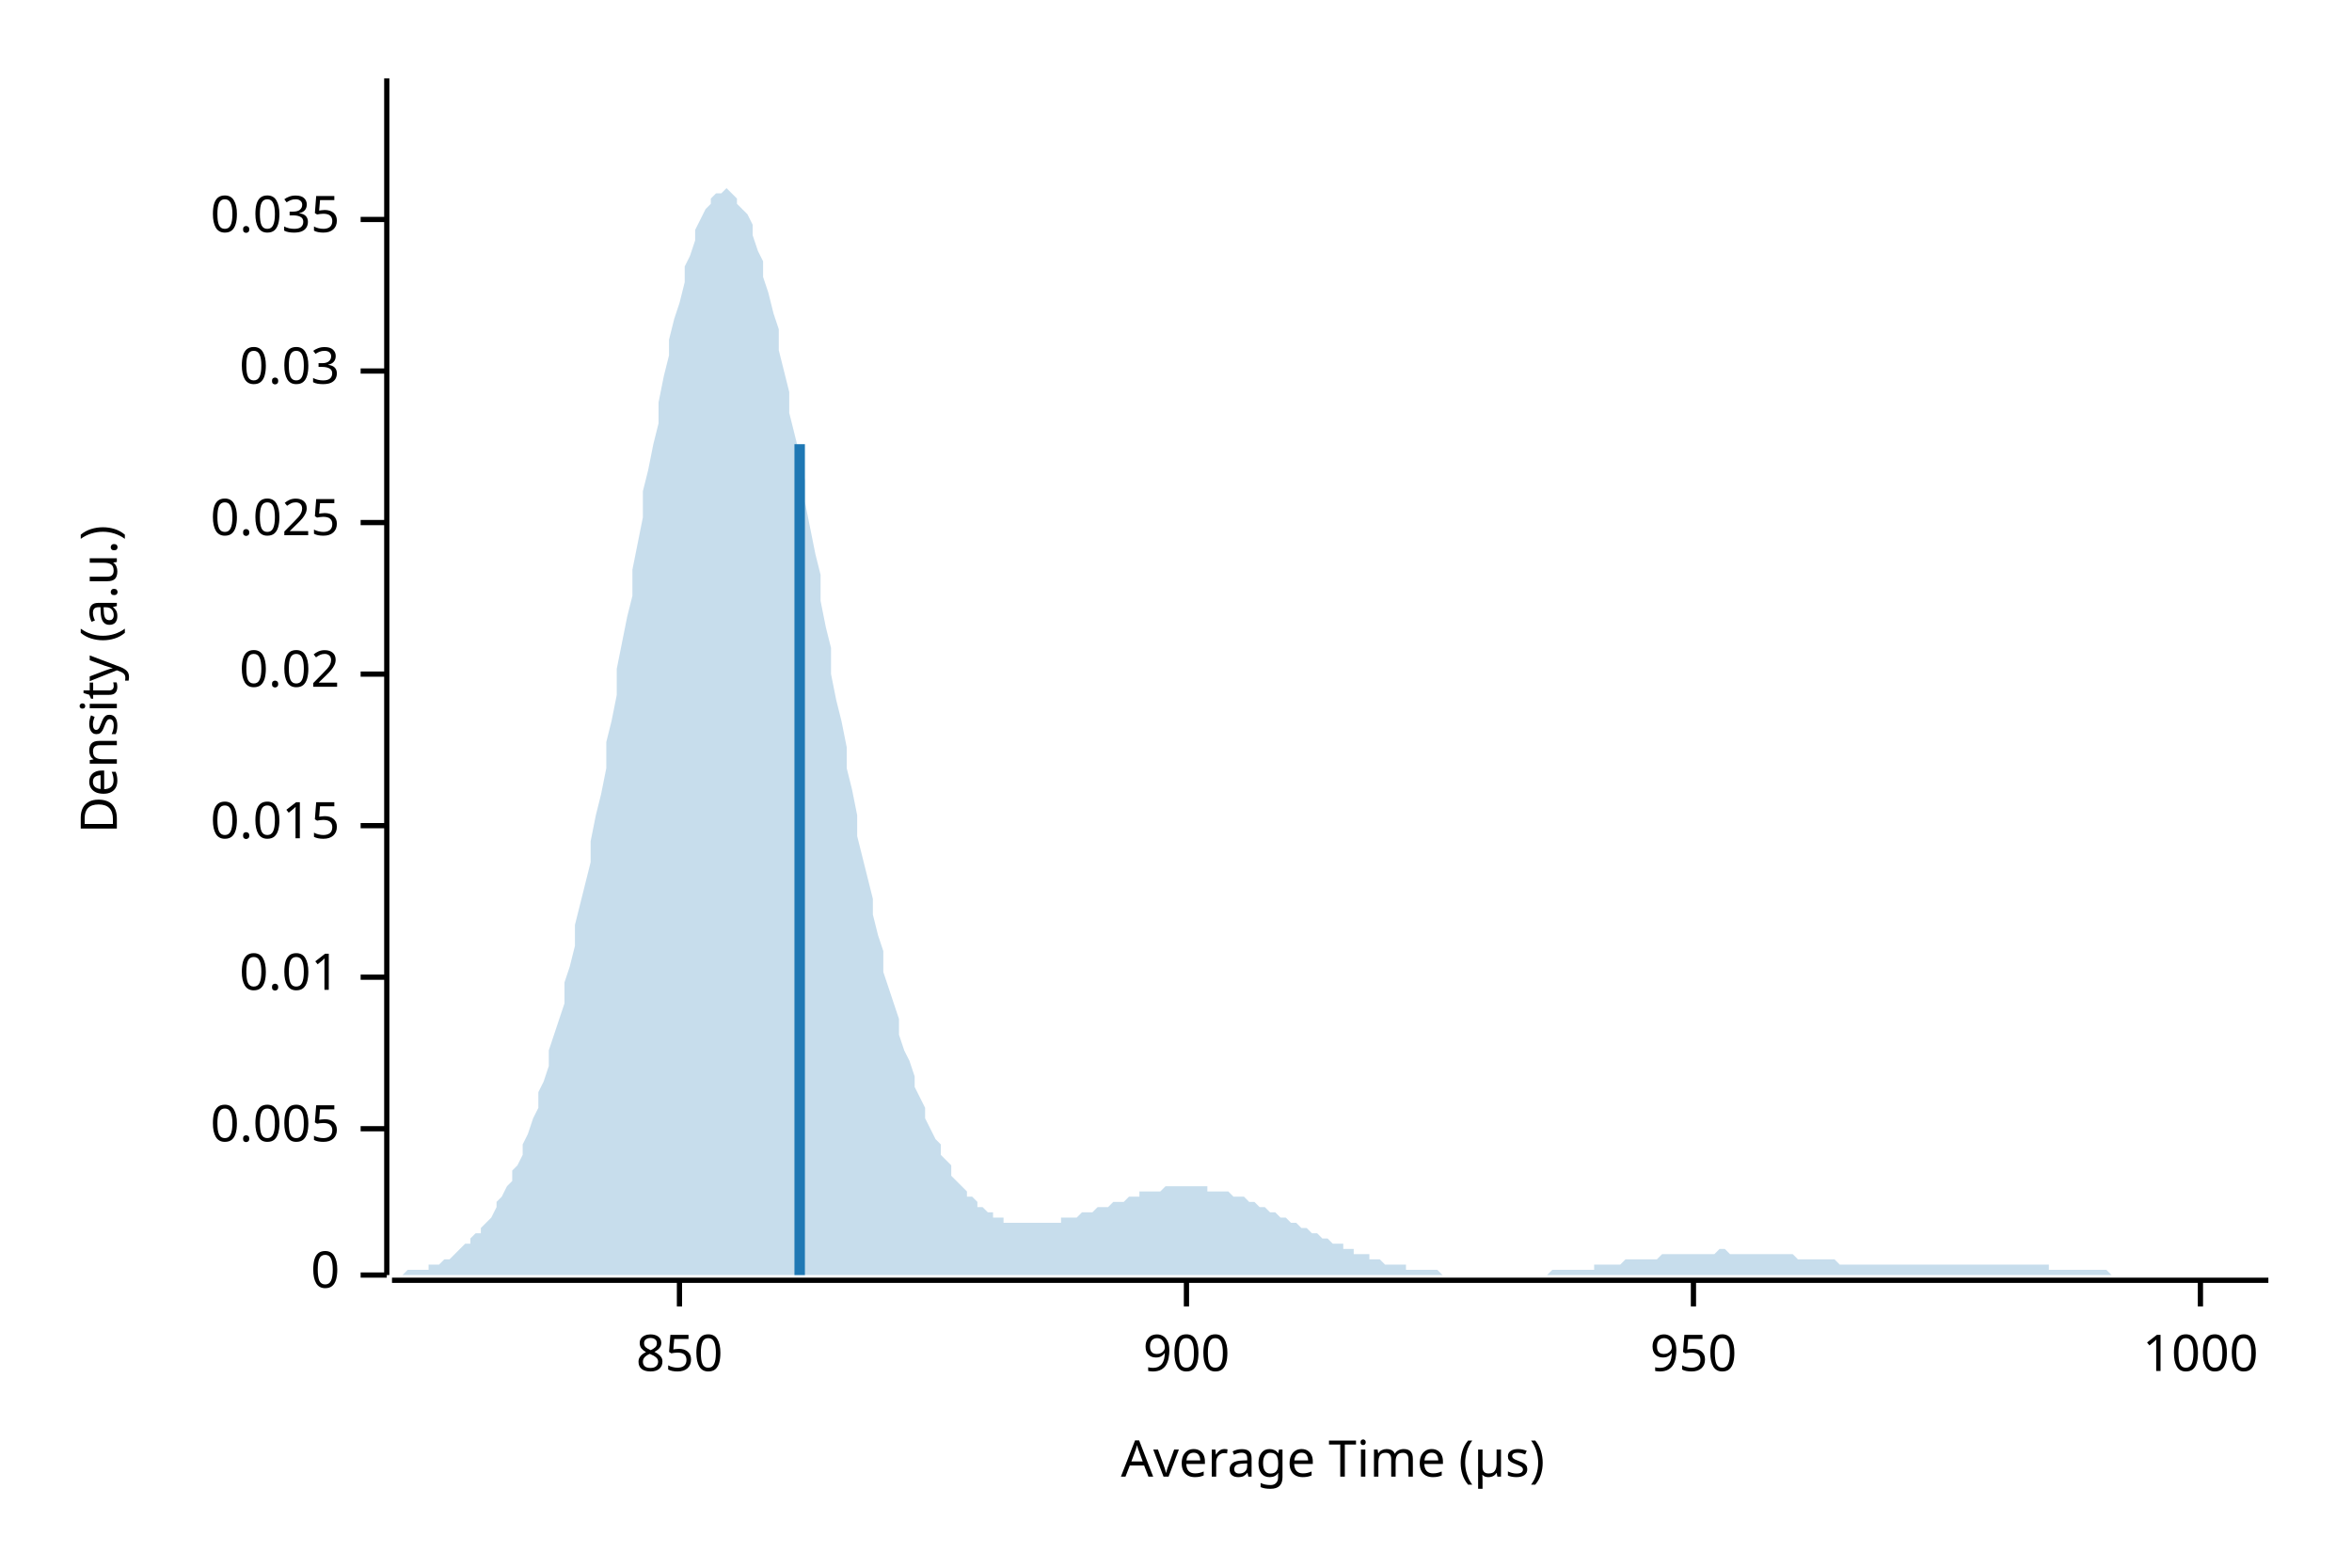
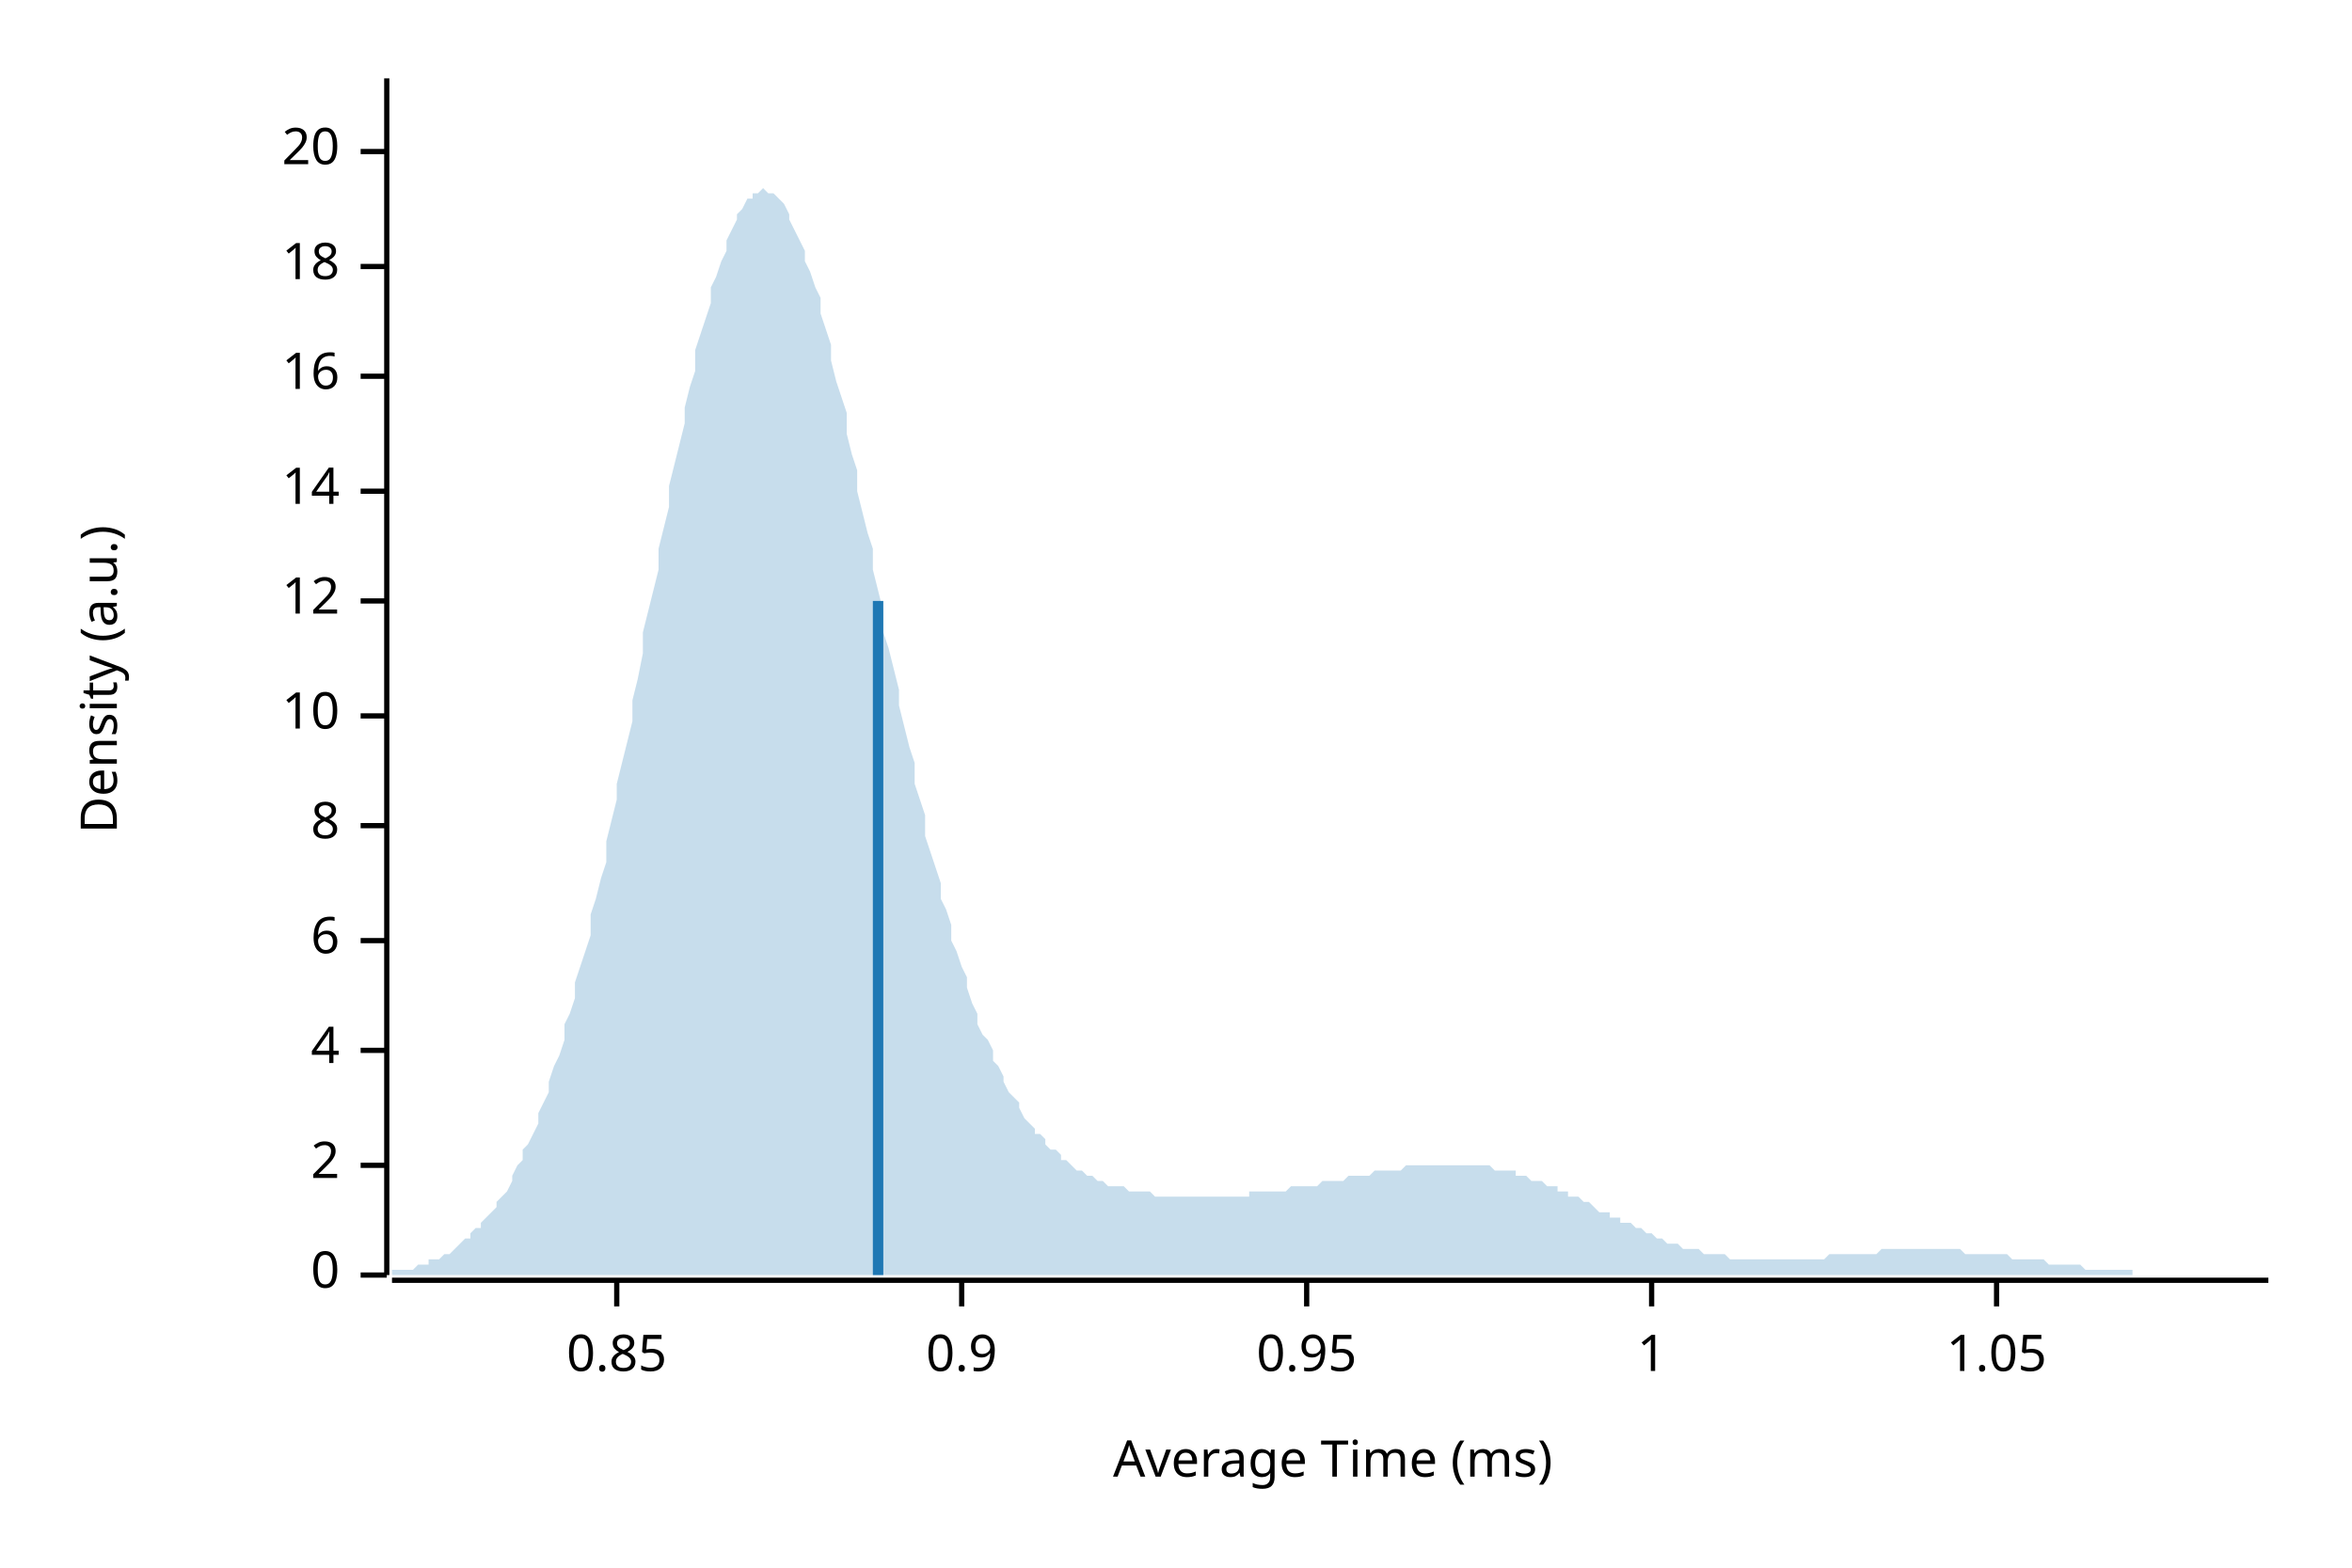
<svg xmlns="http://www.w3.org/2000/svg" width="450" height="300" viewBox="0 0 450 300">
  <text x="15" y="130" dy="0.76em" text-anchor="middle" font-family="sans-serif" font-size="9.677" opacity="1" fill="#000000" transform="rotate(270, 15, 130)">
Density (a.u.)
</text>
  <text x="255" y="285" dy="-0.5ex" text-anchor="middle" font-family="sans-serif" font-size="9.677" opacity="1" fill="#000000">
- Average Time (µs)
+ Average Time (ms)
</text>
  <polyline fill="none" opacity="1" stroke="#000000" stroke-width="1" points="74,15 74,244 " />
  <text x="65" y="244" dy="0.5ex" text-anchor="end" font-family="sans-serif" font-size="9.677" opacity="1" fill="#000000">
0
</text>
  <polyline fill="none" opacity="1" stroke="#000000" stroke-width="1" points="69,244 74,244 " />
-   <text x="65" y="216" dy="0.5ex" text-anchor="end" font-family="sans-serif" font-size="9.677" opacity="1" fill="#000000">
- 0.005
+   <text x="65" y="223" dy="0.5ex" text-anchor="end" font-family="sans-serif" font-size="9.677" opacity="1" fill="#000000">
+ 2
</text>
-   <polyline fill="none" opacity="1" stroke="#000000" stroke-width="1" points="69,216 74,216 " />
-   <text x="65" y="187" dy="0.5ex" text-anchor="end" font-family="sans-serif" font-size="9.677" opacity="1" fill="#000000">
- 0.01
+   <polyline fill="none" opacity="1" stroke="#000000" stroke-width="1" points="69,223 74,223 " />
+   <text x="65" y="201" dy="0.5ex" text-anchor="end" font-family="sans-serif" font-size="9.677" opacity="1" fill="#000000">
+ 4
</text>
-   <polyline fill="none" opacity="1" stroke="#000000" stroke-width="1" points="69,187 74,187 " />
+   <polyline fill="none" opacity="1" stroke="#000000" stroke-width="1" points="69,201 74,201 " />
+   <text x="65" y="180" dy="0.5ex" text-anchor="end" font-family="sans-serif" font-size="9.677" opacity="1" fill="#000000">
+ 6
+ </text>
+   <polyline fill="none" opacity="1" stroke="#000000" stroke-width="1" points="69,180 74,180 " />
  <text x="65" y="158" dy="0.5ex" text-anchor="end" font-family="sans-serif" font-size="9.677" opacity="1" fill="#000000">
- 0.015
+ 8
</text>
  <polyline fill="none" opacity="1" stroke="#000000" stroke-width="1" points="69,158 74,158 " />
-   <text x="65" y="129" dy="0.5ex" text-anchor="end" font-family="sans-serif" font-size="9.677" opacity="1" fill="#000000">
- 0.02
+   <text x="65" y="137" dy="0.5ex" text-anchor="end" font-family="sans-serif" font-size="9.677" opacity="1" fill="#000000">
+ 10
</text>
-   <polyline fill="none" opacity="1" stroke="#000000" stroke-width="1" points="69,129 74,129 " />
-   <text x="65" y="100" dy="0.5ex" text-anchor="end" font-family="sans-serif" font-size="9.677" opacity="1" fill="#000000">
- 0.025
+   <polyline fill="none" opacity="1" stroke="#000000" stroke-width="1" points="69,137 74,137 " />
+   <text x="65" y="115" dy="0.5ex" text-anchor="end" font-family="sans-serif" font-size="9.677" opacity="1" fill="#000000">
+ 12
</text>
-   <polyline fill="none" opacity="1" stroke="#000000" stroke-width="1" points="69,100 74,100 " />
-   <text x="65" y="71" dy="0.5ex" text-anchor="end" font-family="sans-serif" font-size="9.677" opacity="1" fill="#000000">
- 0.03
+   <polyline fill="none" opacity="1" stroke="#000000" stroke-width="1" points="69,115 74,115 " />
+   <text x="65" y="94" dy="0.5ex" text-anchor="end" font-family="sans-serif" font-size="9.677" opacity="1" fill="#000000">
+ 14
</text>
-   <polyline fill="none" opacity="1" stroke="#000000" stroke-width="1" points="69,71 74,71 " />
-   <text x="65" y="42" dy="0.5ex" text-anchor="end" font-family="sans-serif" font-size="9.677" opacity="1" fill="#000000">
- 0.035
+   <polyline fill="none" opacity="1" stroke="#000000" stroke-width="1" points="69,94 74,94 " />
+   <text x="65" y="72" dy="0.5ex" text-anchor="end" font-family="sans-serif" font-size="9.677" opacity="1" fill="#000000">
+ 16
</text>
-   <polyline fill="none" opacity="1" stroke="#000000" stroke-width="1" points="69,42 74,42 " />
+   <polyline fill="none" opacity="1" stroke="#000000" stroke-width="1" points="69,72 74,72 " />
+   <text x="65" y="51" dy="0.5ex" text-anchor="end" font-family="sans-serif" font-size="9.677" opacity="1" fill="#000000">
+ 18
+ </text>
+   <polyline fill="none" opacity="1" stroke="#000000" stroke-width="1" points="69,51 74,51 " />
+   <text x="65" y="29" dy="0.5ex" text-anchor="end" font-family="sans-serif" font-size="9.677" opacity="1" fill="#000000">
+ 20
+ </text>
+   <polyline fill="none" opacity="1" stroke="#000000" stroke-width="1" points="69,29 74,29 " />
  <polyline fill="none" opacity="1" stroke="#000000" stroke-width="1" points="75,245 434,245 " />
-   <text x="130" y="255" dy="0.76em" text-anchor="middle" font-family="sans-serif" font-size="9.677" opacity="1" fill="#000000">
- 850
+   <text x="118" y="255" dy="0.76em" text-anchor="middle" font-family="sans-serif" font-size="9.677" opacity="1" fill="#000000">
+ 0.85
</text>
-   <polyline fill="none" opacity="1" stroke="#000000" stroke-width="1" points="130,245 130,250 " />
-   <text x="227" y="255" dy="0.76em" text-anchor="middle" font-family="sans-serif" font-size="9.677" opacity="1" fill="#000000">
- 900
+   <polyline fill="none" opacity="1" stroke="#000000" stroke-width="1" points="118,245 118,250 " />
+   <text x="184" y="255" dy="0.76em" text-anchor="middle" font-family="sans-serif" font-size="9.677" opacity="1" fill="#000000">
+ 0.9
</text>
-   <polyline fill="none" opacity="1" stroke="#000000" stroke-width="1" points="227,245 227,250 " />
-   <text x="324" y="255" dy="0.76em" text-anchor="middle" font-family="sans-serif" font-size="9.677" opacity="1" fill="#000000">
- 950
+   <polyline fill="none" opacity="1" stroke="#000000" stroke-width="1" points="184,245 184,250 " />
+   <text x="250" y="255" dy="0.76em" text-anchor="middle" font-family="sans-serif" font-size="9.677" opacity="1" fill="#000000">
+ 0.95
</text>
-   <polyline fill="none" opacity="1" stroke="#000000" stroke-width="1" points="324,245 324,250 " />
-   <text x="421" y="255" dy="0.76em" text-anchor="middle" font-family="sans-serif" font-size="9.677" opacity="1" fill="#000000">
- 1000
+   <polyline fill="none" opacity="1" stroke="#000000" stroke-width="1" points="250,245 250,250 " />
+   <text x="316" y="255" dy="0.76em" text-anchor="middle" font-family="sans-serif" font-size="9.677" opacity="1" fill="#000000">
+ 1
</text>
-   <polyline fill="none" opacity="1" stroke="#000000" stroke-width="1" points="421,245 421,250 " />
-   <polygon opacity="0.25" fill="#1F78B4" points="75,244 75,244 76,244 77,244 77,244 78,243 79,243 80,243 80,243 81,243 82,243 82,242 83,242 84,242 85,241 85,241 86,241 87,240 87,240 88,239 89,238 90,238 90,237 91,236 92,236 92,235 93,234 94,233 95,231 95,230 96,229 97,227 98,226 98,224 99,223 100,221 100,219 101,217 102,214 103,212 103,209 104,207 105,204 105,201 106,198 107,195 108,192 108,188 109,185 110,181 110,177 111,173 112,169 113,165 113,161 114,156 115,152 116,147 116,142 117,138 118,133 118,128 119,123 120,118 121,114 121,109 122,104 123,99 123,94 124,90 125,85 126,81 126,77 127,72 128,68 128,65 129,61 130,58 131,54 131,51 132,49 133,46 133,44 134,42 135,40 136,39 136,38 137,37 138,37 139,36 139,36 140,37 141,38 141,39 142,40 143,41 144,43 144,45 145,48 146,50 146,53 147,56 148,60 149,63 149,67 150,71 151,75 151,79 152,83 153,87 154,92 154,96 155,101 156,106 157,110 157,115 158,120 159,124 159,129 160,134 161,138 162,143 162,147 163,151 164,156 164,160 165,164 166,168 167,172 167,175 168,179 169,182 169,186 170,189 171,192 172,195 172,198 173,201 174,203 175,206 175,208 176,210 177,212 177,214 178,216 179,218 180,219 180,221 181,222 182,223 182,225 183,226 184,227 185,228 185,229 186,229 187,230 187,231 188,231 189,232 190,232 190,233 191,233 192,233 192,234 193,234 194,234 195,234 195,234 196,234 197,234 198,234 198,234 199,234 200,234 200,234 201,234 202,234 203,234 203,233 204,233 205,233 205,233 206,233 207,232 208,232 208,232 209,232 210,231 210,231 211,231 212,231 213,230 213,230 214,230 215,230 216,229 216,229 217,229 218,229 218,228 219,228 220,228 221,228 221,228 222,228 223,227 223,227 224,227 225,227 226,227 226,227 227,227 228,227 228,227 229,227 230,227 231,227 231,228 232,228 233,228 233,228 234,228 235,228 236,229 236,229 237,229 238,229 239,230 239,230 240,230 241,231 241,231 242,231 243,232 244,232 244,232 245,233 246,233 246,233 247,234 248,234 249,235 249,235 250,235 251,236 251,236 252,236 253,237 254,237 254,237 255,238 256,238 257,238 257,239 258,239 259,239 259,240 260,240 261,240 262,240 262,241 263,241 264,241 264,241 265,242 266,242 267,242 267,242 268,242 269,242 269,243 270,243 271,243 272,243 272,243 273,243 274,243 275,243 275,243 276,244 277,244 277,244 278,244 279,244 280,244 280,244 281,244 282,244 282,244 283,244 284,244 285,244 285,244 286,244 287,244 287,244 288,244 289,244 290,244 290,244 291,244 292,244 292,244 293,244 294,244 295,244 295,244 296,244 297,243 298,243 298,243 299,243 300,243 300,243 301,243 302,243 303,243 303,243 304,243 305,243 305,242 306,242 307,242 308,242 308,242 309,242 310,242 310,242 311,241 312,241 313,241 313,241 314,241 315,241 316,241 316,241 317,241 318,240 318,240 319,240 320,240 321,240 321,240 322,240 323,240 323,240 324,240 325,240 326,240 326,240 327,240 328,240 328,240 329,239 330,239 331,240 331,240 332,240 333,240 333,240 334,240 335,240 336,240 336,240 337,240 338,240 339,240 339,240 340,240 341,240 341,240 342,240 343,240 344,241 344,241 345,241 346,241 346,241 347,241 348,241 349,241 349,241 350,241 351,241 351,241 352,242 353,242 354,242 354,242 355,242 356,242 357,242 357,242 358,242 359,242 359,242 360,242 361,242 362,242 362,242 363,242 364,242 364,242 365,242 366,242 367,242 367,242 368,242 369,242 369,242 370,242 371,242 372,242 372,242 373,242 374,242 375,242 375,242 376,242 377,242 377,242 378,242 379,242 380,242 380,242 381,242 382,242 382,242 383,242 384,242 385,242 385,242 386,242 387,242 387,242 388,242 389,242 390,242 390,242 391,242 392,242 392,243 393,243 394,243 395,243 395,243 396,243 397,243 398,243 398,243 399,243 400,243 400,243 401,243 402,243 403,243 403,243 404,244 405,244 405,244 406,244 407,244 408,244 408,244 409,244 410,244 410,244 411,244 412,244 413,244 413,244 414,244 415,244 416,244 416,244 417,244 418,244 418,244 419,244 420,244 421,244 421,244 422,244 423,244 423,244 424,244 425,244 426,244 426,244 427,244 428,244 428,244 429,244 430,244 431,244 431,244 432,244 433,244 434,244 434,244 75,244 " />
-   <polyline fill="none" opacity="1" stroke="#1F78B4" stroke-width="2" points="153,244 153,85 " />
+   <polyline fill="none" opacity="1" stroke="#000000" stroke-width="1" points="316,245 316,250 " />
+   <text x="382" y="255" dy="0.76em" text-anchor="middle" font-family="sans-serif" font-size="9.677" opacity="1" fill="#000000">
+ 1.05
+ </text>
+   <polyline fill="none" opacity="1" stroke="#000000" stroke-width="1" points="382,245 382,250 " />
+   <polygon opacity="0.25" fill="#1F78B4" points="75,243 75,243 76,243 77,243 77,243 78,243 79,243 80,242 80,242 81,242 82,242 82,241 83,241 84,241 85,240 85,240 86,240 87,239 87,239 88,238 89,237 90,237 90,236 91,235 92,235 92,234 93,233 94,232 95,231 95,230 96,229 97,228 98,226 98,225 99,223 100,222 100,220 101,219 102,217 103,215 103,213 104,211 105,209 105,207 106,204 107,202 108,199 108,196 109,194 110,191 110,188 111,185 112,182 113,179 113,175 114,172 115,168 116,165 116,161 117,157 118,153 118,150 119,146 120,142 121,138 121,134 122,130 123,125 123,121 124,117 125,113 126,109 126,105 127,101 128,97 128,93 129,89 130,85 131,81 131,78 132,74 133,71 133,67 134,64 135,61 136,58 136,55 137,53 138,50 139,48 139,46 140,44 141,42 141,41 142,40 143,38 144,38 144,37 145,37 146,36 146,36 147,37 148,37 149,38 149,38 150,39 151,41 151,42 152,44 153,46 154,48 154,50 155,52 156,55 157,57 157,60 158,63 159,66 159,69 160,73 161,76 162,79 162,83 163,87 164,90 164,94 165,98 166,102 167,105 167,109 168,113 169,117 169,121 170,124 171,128 172,132 172,135 173,139 174,143 175,146 175,150 176,153 177,156 177,160 178,163 179,166 180,169 180,172 181,174 182,177 182,180 183,182 184,185 185,187 185,189 186,192 187,194 187,196 188,198 189,199 190,201 190,203 191,204 192,206 192,207 193,209 194,210 195,211 195,212 196,214 197,215 198,216 198,217 199,217 200,218 200,219 201,220 202,220 203,221 203,222 204,222 205,223 205,223 206,224 207,224 208,225 208,225 209,225 210,226 210,226 211,226 212,227 213,227 213,227 214,227 215,227 216,228 216,228 217,228 218,228 218,228 219,228 220,228 221,229 221,229 222,229 223,229 223,229 224,229 225,229 226,229 226,229 227,229 228,229 228,229 229,229 230,229 231,229 231,229 232,229 233,229 233,229 234,229 235,229 236,229 236,229 237,229 238,229 239,229 239,228 240,228 241,228 241,228 242,228 243,228 244,228 244,228 245,228 246,228 246,228 247,227 248,227 249,227 249,227 250,227 251,227 251,227 252,227 253,226 254,226 254,226 255,226 256,226 257,226 257,226 258,225 259,225 259,225 260,225 261,225 262,225 262,225 263,224 264,224 264,224 265,224 266,224 267,224 267,224 268,224 269,223 269,223 270,223 271,223 272,223 272,223 273,223 274,223 275,223 275,223 276,223 277,223 277,223 278,223 279,223 280,223 280,223 281,223 282,223 282,223 283,223 284,223 285,223 285,223 286,224 287,224 287,224 288,224 289,224 290,224 290,225 291,225 292,225 292,225 293,226 294,226 295,226 295,226 296,227 297,227 298,227 298,228 299,228 300,228 300,229 301,229 302,229 303,230 303,230 304,230 305,231 305,231 306,232 307,232 308,232 308,233 309,233 310,233 310,234 311,234 312,234 313,235 313,235 314,235 315,236 316,236 316,236 317,237 318,237 318,237 319,238 320,238 321,238 321,238 322,239 323,239 323,239 324,239 325,239 326,240 326,240 327,240 328,240 328,240 329,240 330,240 331,241 331,241 332,241 333,241 333,241 334,241 335,241 336,241 336,241 337,241 338,241 339,241 339,241 340,241 341,241 341,241 342,241 343,241 344,241 344,241 345,241 346,241 346,241 347,241 348,241 349,241 349,241 350,240 351,240 351,240 352,240 353,240 354,240 354,240 355,240 356,240 357,240 357,240 358,240 359,240 359,240 360,239 361,239 362,239 362,239 363,239 364,239 364,239 365,239 366,239 367,239 367,239 368,239 369,239 369,239 370,239 371,239 372,239 372,239 373,239 374,239 375,239 375,239 376,240 377,240 377,240 378,240 379,240 380,240 380,240 381,240 382,240 382,240 383,240 384,240 385,241 385,241 386,241 387,241 387,241 388,241 389,241 390,241 390,241 391,241 392,242 392,242 393,242 394,242 395,242 395,242 396,242 397,242 398,242 398,242 399,243 400,243 400,243 401,243 402,243 403,243 403,243 404,243 405,243 405,243 406,243 407,243 408,243 408,244 409,244 410,244 410,244 411,244 412,244 413,244 413,244 414,244 415,244 416,244 416,244 417,244 418,244 418,244 419,244 420,244 421,244 421,244 422,244 423,244 423,244 424,244 425,244 426,244 426,244 427,244 428,244 428,244 429,244 430,244 431,244 431,244 432,244 433,244 434,244 434,244 75,244 " />
+   <polyline fill="none" opacity="1" stroke="#1F78B4" stroke-width="2" points="168,244 168,115 " />
</svg>
